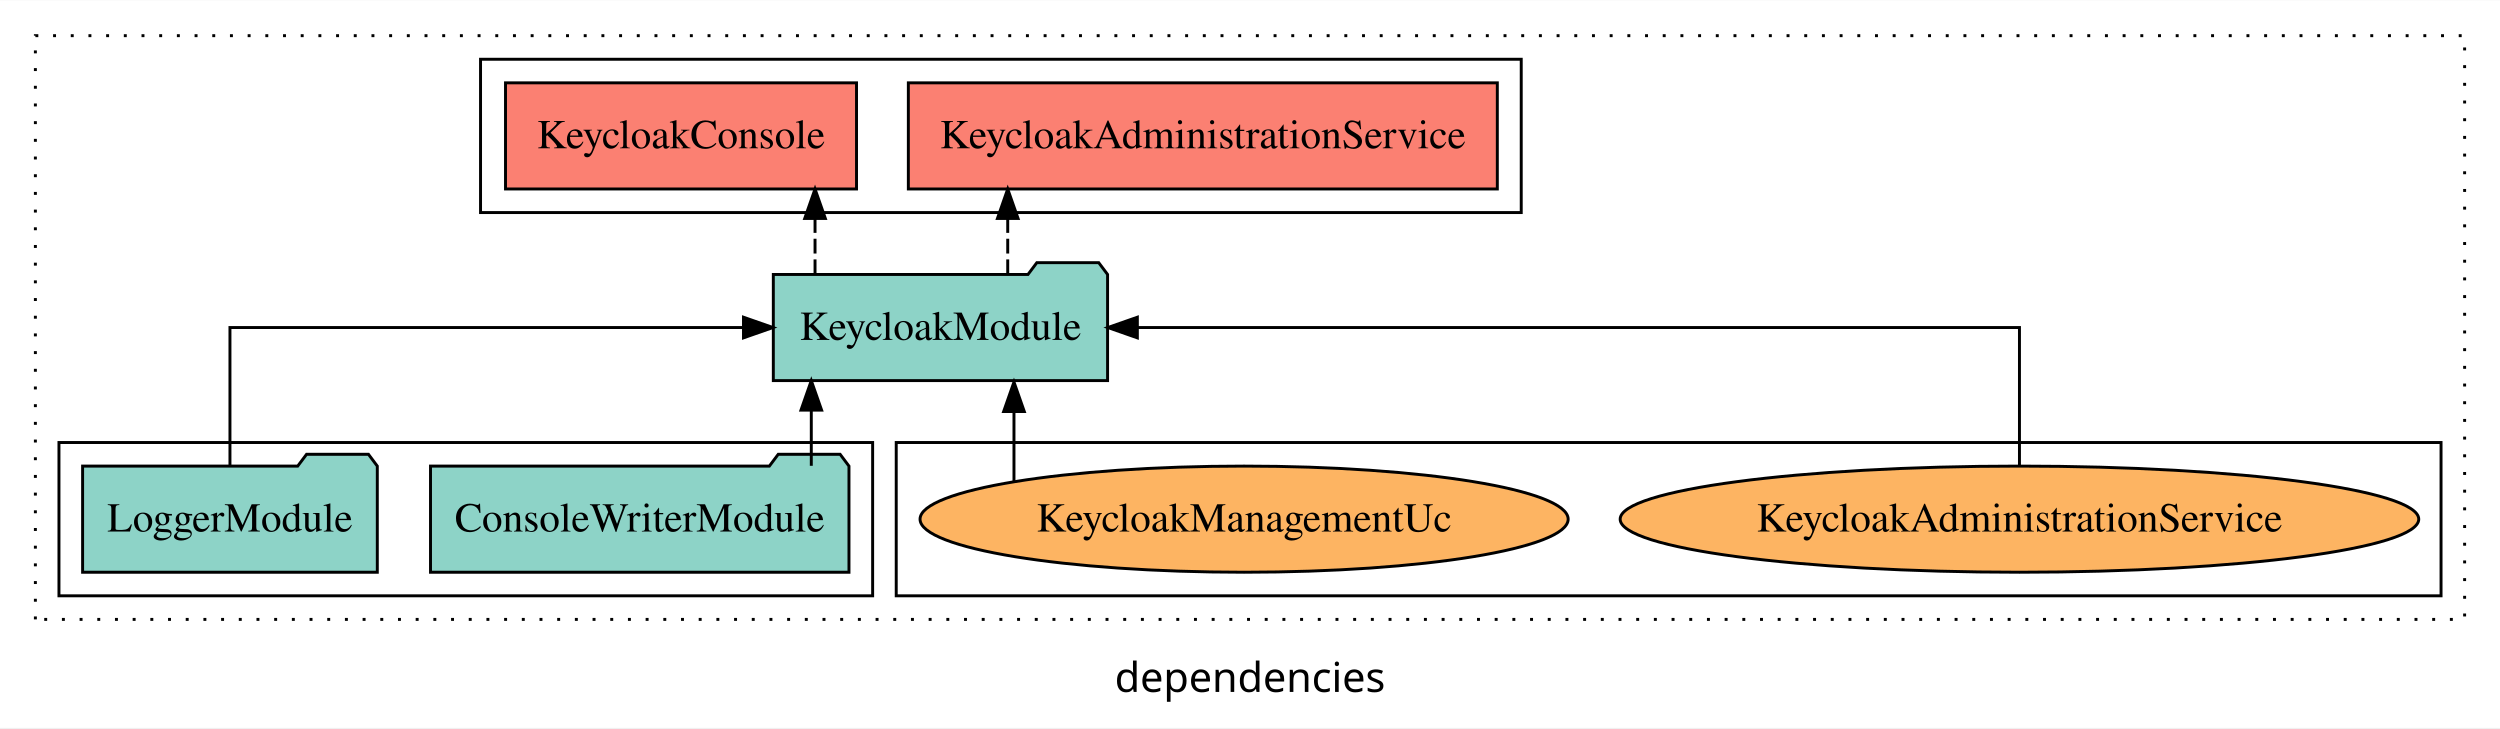
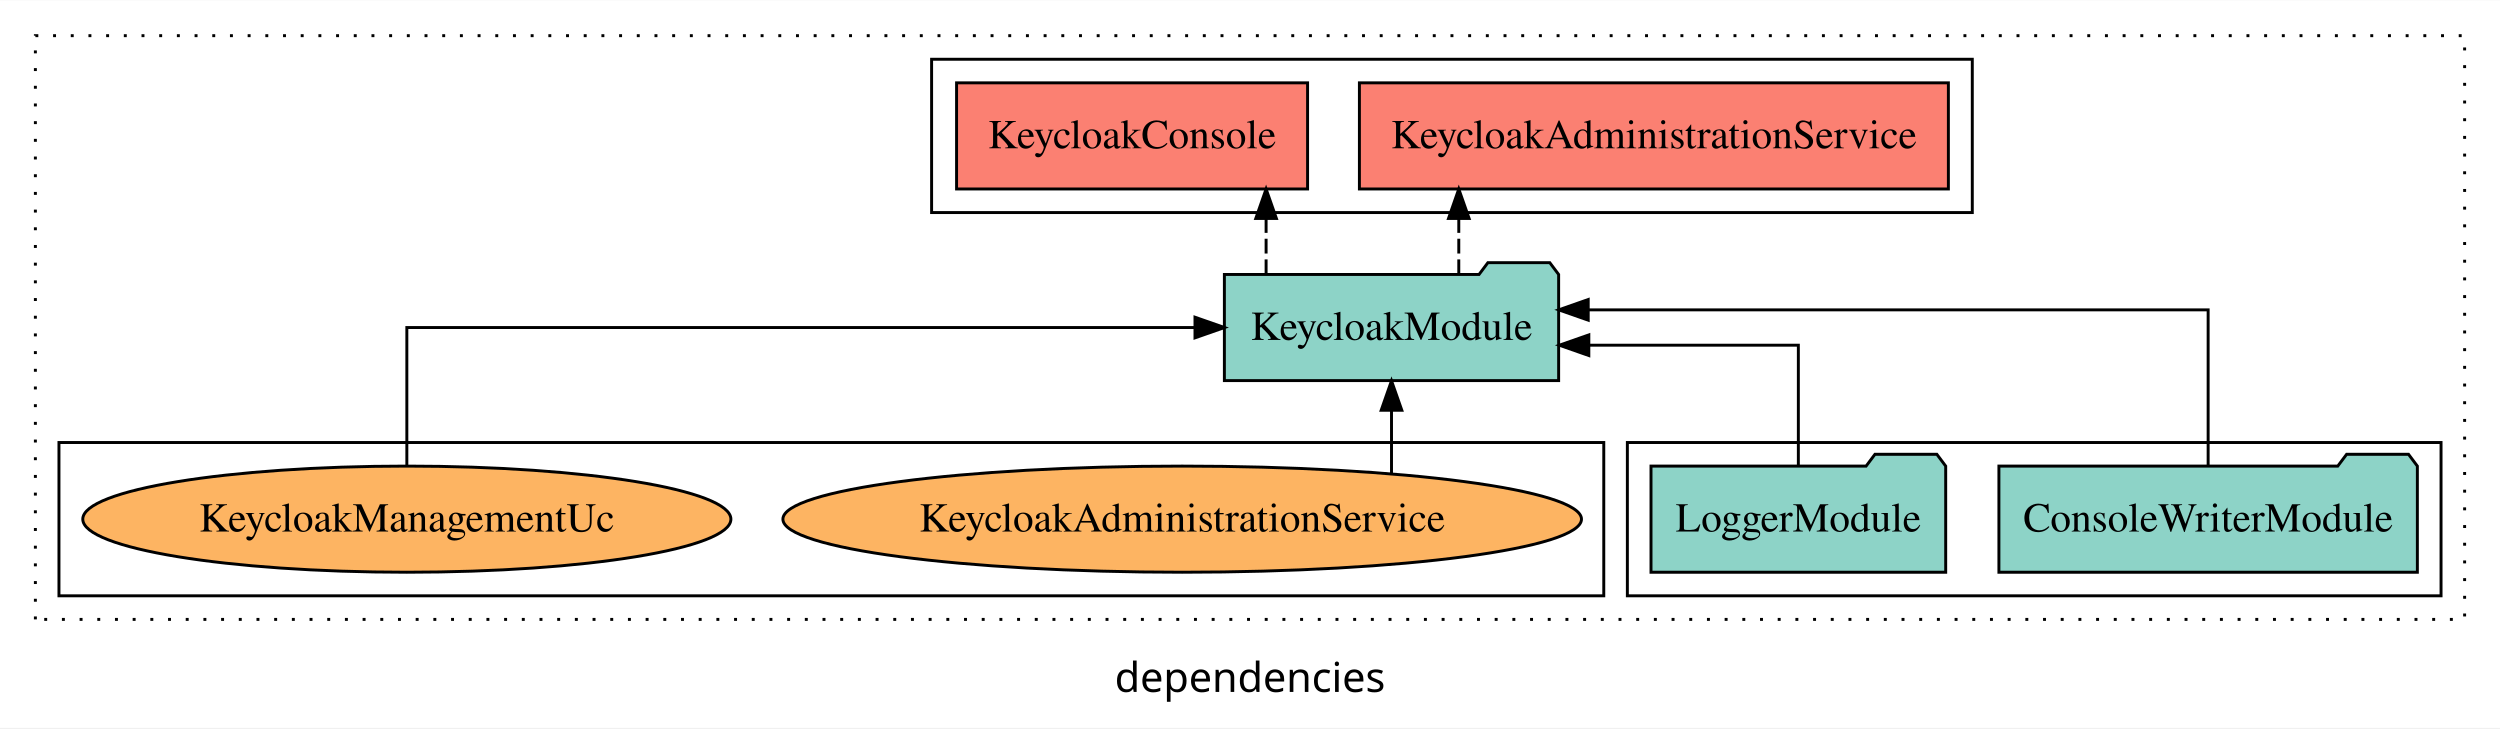
<svg xmlns="http://www.w3.org/2000/svg" width="848pt" height="247pt" viewBox="0.00 0.00 848.00 246.80">
  <g id="graph0" class="graph" transform="scale(1 1) rotate(0) translate(4 242.8)">
    <polygon fill="white" stroke="transparent" points="-4,4 -4,-242.8 844,-242.8 844,4 -4,4" />
    <text text-anchor="middle" x="420" y="-8.2" font-family="sans-serif" font-size="14.00">dependencies</text>
    <g id="clust1" class="cluster">
      <polygon fill="none" stroke="black" stroke-dasharray="1,5" points="8,-32.8 8,-230.8 832,-230.8 832,-32.8 8,-32.8" />
    </g>
-     <g id="clust6" class="cluster">
-       <polygon fill="none" stroke="black" points="300,-40.8 300,-92.8 824,-92.8 824,-40.8 300,-40.8" />
+     <g id="clust3" class="cluster">
+       <polygon fill="none" stroke="black" points="548,-40.8 548,-92.8 824,-92.8 824,-40.8 548,-40.8" />
    </g>
    <g id="clust4" class="cluster">
-       <polygon fill="none" stroke="black" points="159,-170.8 159,-222.8 512,-222.8 512,-170.8 159,-170.8" />
+       <polygon fill="none" stroke="black" points="312,-170.8 312,-222.8 665,-222.8 665,-170.8 312,-170.8" />
    </g>
-     <g id="clust3" class="cluster">
-       <polygon fill="none" stroke="black" points="16,-40.8 16,-92.8 292,-92.8 292,-40.8 16,-40.8" />
+     <g id="clust6" class="cluster">
+       <polygon fill="none" stroke="black" points="16,-40.8 16,-92.8 540,-92.8 540,-40.8 16,-40.8" />
    </g>
    <g id="node1" class="node">
-       <polygon fill="#8dd3c7" stroke="black" points="283.97,-84.8 280.97,-88.8 259.97,-88.8 256.97,-84.8 142.03,-84.8 142.03,-48.8 283.97,-48.8 283.97,-84.8" />
-       <text text-anchor="middle" x="213" y="-62.6" font-family="Times,serif" font-size="14.00">ConsoleWriterModule</text>
+       <polygon fill="#8dd3c7" stroke="black" points="815.97,-84.8 812.97,-88.8 791.97,-88.8 788.97,-84.8 674.03,-84.8 674.03,-48.8 815.97,-48.8 815.97,-84.8" />
+       <text text-anchor="middle" x="745" y="-62.6" font-family="Times,serif" font-size="14.00">ConsoleWriterModule</text>
    </g>
    <g id="node3" class="node">
-       <polygon fill="#8dd3c7" stroke="black" points="371.69,-149.8 368.69,-153.8 347.69,-153.8 344.69,-149.8 258.31,-149.8 258.31,-113.8 371.69,-113.8 371.69,-149.8" />
-       <text text-anchor="middle" x="315" y="-127.6" font-family="Times,serif" font-size="14.00">KeycloakModule</text>
+       <polygon fill="#8dd3c7" stroke="black" points="524.69,-149.8 521.69,-153.8 500.69,-153.8 497.69,-149.8 411.31,-149.8 411.31,-113.8 524.69,-113.8 524.69,-149.8" />
+       <text text-anchor="middle" x="468" y="-127.6" font-family="Times,serif" font-size="14.00">KeycloakModule</text>
    </g>
    <g id="edge1" class="edge">
-       <path fill="none" stroke="black" d="M271.19,-84.91C271.19,-84.91 271.19,-103.79 271.19,-103.79" />
-       <polygon fill="black" stroke="black" points="267.69,-103.79 271.19,-113.79 274.69,-103.79 267.69,-103.79" />
+       <path fill="none" stroke="black" d="M745,-85.08C745,-106.12 745,-137.8 745,-137.8 745,-137.8 534.72,-137.8 534.72,-137.8" />
+       <polygon fill="black" stroke="black" points="534.72,-134.3 524.72,-137.8 534.72,-141.3 534.72,-134.3" />
    </g>
    <g id="node2" class="node">
-       <polygon fill="#8dd3c7" stroke="black" points="123.98,-84.8 120.98,-88.8 99.98,-88.8 96.98,-84.8 24.02,-84.8 24.02,-48.8 123.98,-48.8 123.98,-84.8" />
-       <text text-anchor="middle" x="74" y="-62.6" font-family="Times,serif" font-size="14.00">LoggerModule</text>
+       <polygon fill="#8dd3c7" stroke="black" points="655.98,-84.8 652.98,-88.8 631.98,-88.8 628.98,-84.8 556.02,-84.8 556.02,-48.8 655.98,-48.8 655.98,-84.8" />
+       <text text-anchor="middle" x="606" y="-62.6" font-family="Times,serif" font-size="14.00">LoggerModule</text>
    </g>
    <g id="edge2" class="edge">
-       <path fill="none" stroke="black" d="M74,-84.91C74,-104.14 74,-131.8 74,-131.8 74,-131.8 248.19,-131.8 248.19,-131.8" />
-       <polygon fill="black" stroke="black" points="248.19,-135.3 258.19,-131.8 248.19,-128.3 248.19,-135.3" />
+       <path fill="none" stroke="black" d="M606,-84.82C606,-102.17 606,-125.8 606,-125.8 606,-125.8 534.93,-125.8 534.93,-125.8" />
+       <polygon fill="black" stroke="black" points="534.93,-122.3 524.93,-125.8 534.93,-129.3 534.93,-122.3" />
    </g>
    <g id="node4" class="node">
-       <polygon fill="#fb8072" stroke="black" points="503.89,-214.8 304.11,-214.8 304.11,-178.8 503.89,-178.8 503.89,-214.8" />
-       <text text-anchor="middle" x="404" y="-192.6" font-family="Times,serif" font-size="14.00">KeycloakAdministrationService </text>
+       <polygon fill="#fb8072" stroke="black" points="656.89,-214.8 457.11,-214.8 457.11,-178.8 656.89,-178.8 656.89,-214.8" />
+       <text text-anchor="middle" x="557" y="-192.6" font-family="Times,serif" font-size="14.00">KeycloakAdministrationService </text>
    </g>
    <g id="edge3" class="edge">
-       <path fill="none" stroke="black" stroke-dasharray="5,2" d="M337.82,-149.91C337.82,-149.91 337.82,-168.79 337.82,-168.79" />
-       <polygon fill="black" stroke="black" points="334.33,-168.79 337.82,-178.79 341.33,-168.79 334.33,-168.79" />
+       <path fill="none" stroke="black" stroke-dasharray="5,2" d="M490.82,-149.91C490.82,-149.91 490.82,-168.79 490.82,-168.79" />
+       <polygon fill="black" stroke="black" points="487.33,-168.79 490.82,-178.79 494.33,-168.79 487.33,-168.79" />
    </g>
    <g id="node5" class="node">
-       <polygon fill="#fb8072" stroke="black" points="286.53,-214.8 167.47,-214.8 167.47,-178.8 286.53,-178.8 286.53,-214.8" />
-       <text text-anchor="middle" x="227" y="-192.6" font-family="Times,serif" font-size="14.00">KeycloakConsole </text>
+       <polygon fill="#fb8072" stroke="black" points="439.53,-214.8 320.47,-214.8 320.47,-178.8 439.53,-178.8 439.53,-214.8" />
+       <text text-anchor="middle" x="380" y="-192.6" font-family="Times,serif" font-size="14.00">KeycloakConsole </text>
    </g>
    <g id="edge4" class="edge">
-       <path fill="none" stroke="black" stroke-dasharray="5,2" d="M272.46,-149.91C272.46,-149.91 272.46,-168.79 272.46,-168.79" />
-       <polygon fill="black" stroke="black" points="268.96,-168.79 272.46,-178.79 275.96,-168.79 268.96,-168.79" />
+       <path fill="none" stroke="black" stroke-dasharray="5,2" d="M425.46,-149.91C425.46,-149.91 425.46,-168.79 425.46,-168.79" />
+       <polygon fill="black" stroke="black" points="421.96,-168.79 425.46,-178.79 428.96,-168.79 421.96,-168.79" />
    </g>
    <g id="node6" class="node">
-       <ellipse fill="#fdb462" stroke="black" cx="681" cy="-66.8" rx="135.44" ry="18" />
-       <text text-anchor="middle" x="681" y="-62.6" font-family="Times,serif" font-size="14.00">KeycloakAdministrationService</text>
+       <ellipse fill="#fdb462" stroke="black" cx="397" cy="-66.8" rx="135.44" ry="18" />
+       <text text-anchor="middle" x="397" y="-62.6" font-family="Times,serif" font-size="14.00">KeycloakAdministrationService</text>
    </g>
    <g id="edge5" class="edge">
-       <path fill="none" stroke="black" d="M681,-84.91C681,-104.14 681,-131.8 681,-131.8 681,-131.8 381.79,-131.8 381.79,-131.8" />
-       <polygon fill="black" stroke="black" points="381.79,-128.3 371.79,-131.8 381.79,-135.3 381.79,-128.3" />
+       <path fill="none" stroke="black" d="M468,-82.2C468,-82.2 468,-103.74 468,-103.74" />
+       <polygon fill="black" stroke="black" points="464.5,-103.74 468,-113.74 471.5,-103.74 464.5,-103.74" />
    </g>
    <g id="node7" class="node">
-       <ellipse fill="#fdb462" stroke="black" cx="418" cy="-66.8" rx="109.92" ry="18" />
-       <text text-anchor="middle" x="418" y="-62.6" font-family="Times,serif" font-size="14.00">KeycloakManagementUc</text>
+       <ellipse fill="#fdb462" stroke="black" cx="134" cy="-66.8" rx="109.92" ry="18" />
+       <text text-anchor="middle" x="134" y="-62.6" font-family="Times,serif" font-size="14.00">KeycloakManagementUc</text>
    </g>
    <g id="edge6" class="edge">
-       <path fill="none" stroke="black" d="M339.94,-79.64C339.94,-79.64 339.94,-103.32 339.94,-103.32" />
-       <polygon fill="black" stroke="black" points="336.44,-103.32 339.94,-113.32 343.44,-103.32 336.44,-103.32" />
+       <path fill="none" stroke="black" d="M134,-84.91C134,-104.14 134,-131.8 134,-131.8 134,-131.8 401.34,-131.8 401.34,-131.8" />
+       <polygon fill="black" stroke="black" points="401.34,-135.3 411.34,-131.8 401.34,-128.3 401.34,-135.3" />
    </g>
  </g>
</svg>
